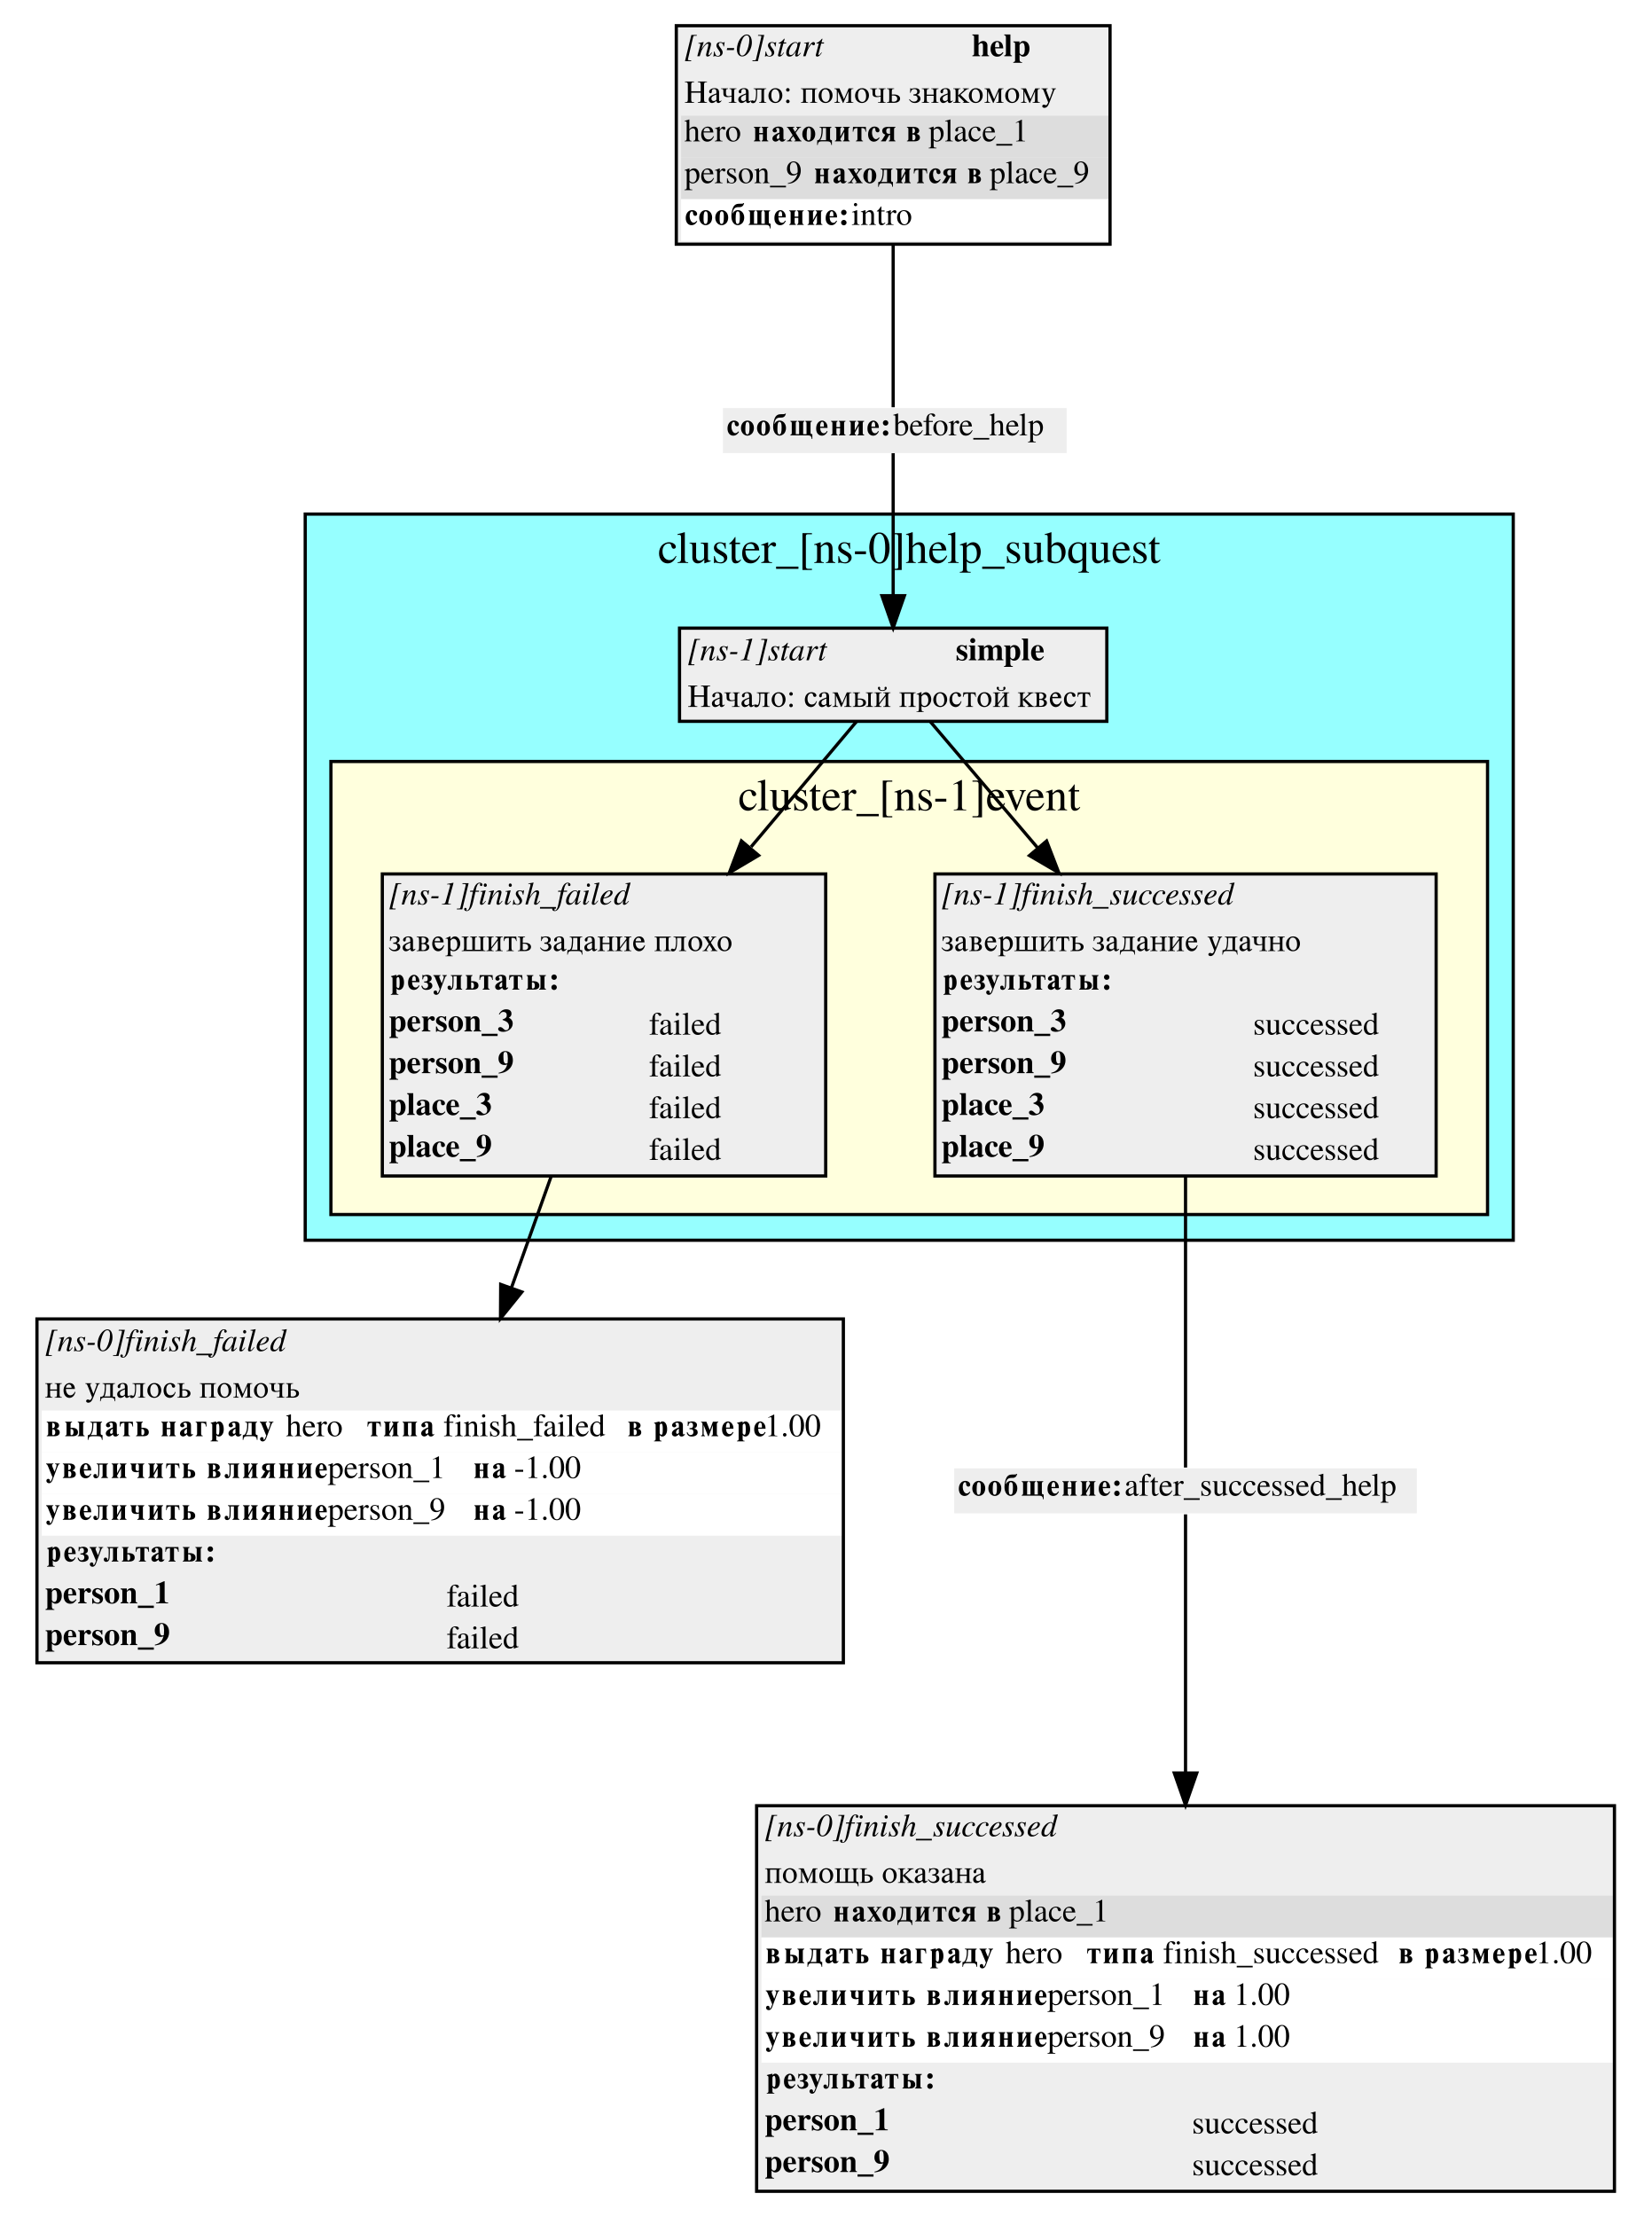
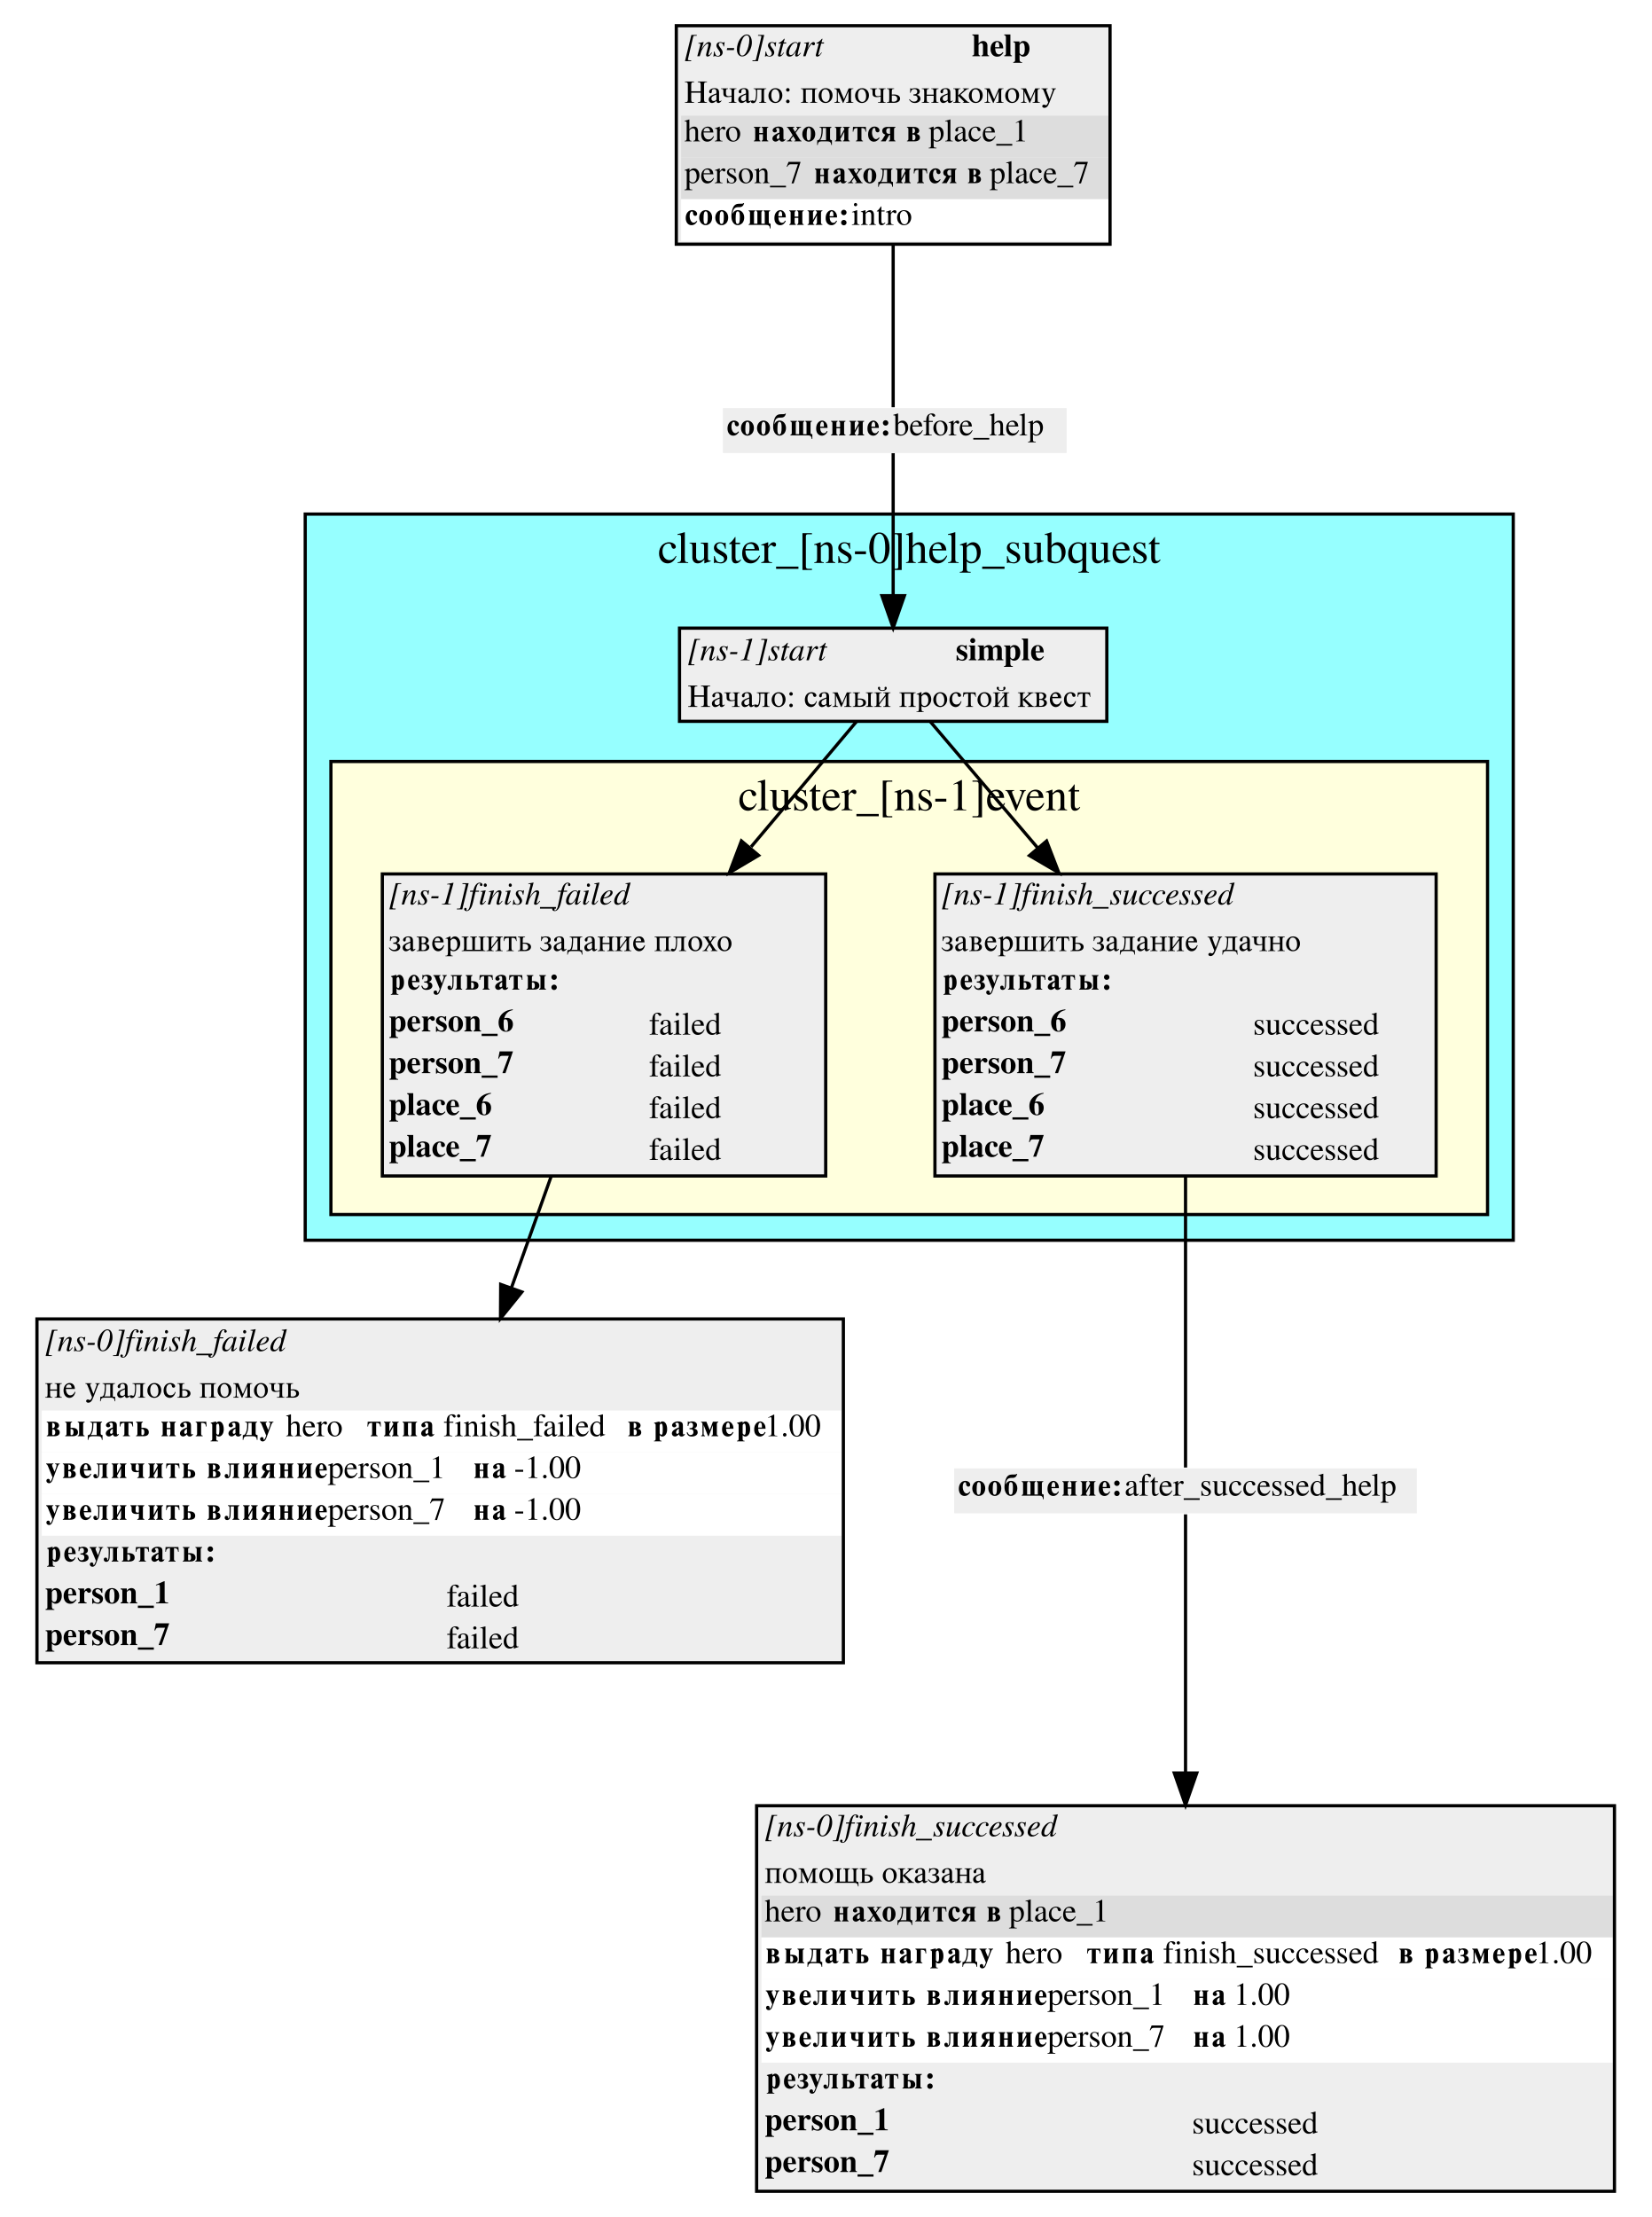
<svg xmlns="http://www.w3.org/2000/svg" width="514pt" height="690pt" viewBox="0.00 0.00 514.00 690.00">
  <g id="graph0" class="graph" transform="scale(1 1) rotate(0) translate(4 686)">
    <polygon fill="white" stroke="white" points="-4,4 -4,-686 510,-686 510,4 -4,4" />
    <g id="clust1" class="cluster">
      <polygon fill="#96ffff" stroke="black" points="91,-300 91,-526 467,-526 467,-300 91,-300" />
      <text text-anchor="middle" x="279" y="-510.8" font-family="Times,serif" font-size="14.00">cluster_[ns-0]help_subquest</text>
    </g>
    <g id="clust2" class="cluster">
      <polygon fill="#ffffdd" stroke="black" points="99,-308 99,-449 459,-449 459,-308 99,-308" />
      <text text-anchor="middle" x="279" y="-433.8" font-family="Times,serif" font-size="14.00">cluster_[ns-1]event</text>
    </g>
    <g id="node1" class="node">
      <polygon fill="#eeeeee" stroke="none" points="207.5,-461.5 207.5,-490.5 340.5,-490.5 340.5,-461.5 207.5,-461.5" />
      <text text-anchor="start" x="210" y="-480.5" font-family="Times,serif" font-style="italic" font-size="10.00">[ns-1]start</text>
      <text text-anchor="start" x="293.5" y="-480.5" font-family="Times,serif" font-weight="bold" font-size="10.00">simple</text>
      <text text-anchor="start" x="210" y="-466" font-family="Times,serif" font-size="10.00">Начало: самый простой квест</text>
      <polygon fill="none" stroke="black" points="207.5,-461.5 207.5,-490.5 340.5,-490.5 340.5,-461.5 207.5,-461.5" />
    </g>
    <g id="node4" class="node">
      <polygon fill="#eeeeee" stroke="none" points="115,-320 115,-414 253,-414 253,-320 115,-320" />
      <text text-anchor="start" x="117" y="-404.5" font-family="Times,serif" font-style="italic" font-size="10.00">[ns-1]finish_failed</text>
      <text text-anchor="start" x="117" y="-390" font-family="Times,serif" font-size="10.00">завершить задание плохо</text>
      <polygon fill="#eeeeee" stroke="none" points="116,-373 116,-386 252,-386 252,-373 116,-373" />
      <text text-anchor="start" x="117" y="-378" font-family="Times,serif" font-weight="bold" font-size="10.00">результаты:</text>
-       <text text-anchor="start" x="117" y="-365" font-family="Times,serif" font-weight="bold" font-size="10.00">person_3</text>
+       <text text-anchor="start" x="117" y="-365" font-family="Times,serif" font-weight="bold" font-size="10.00">person_6</text>
      <text text-anchor="start" x="198" y="-364" font-family="Times,serif" font-size="10.00">failed</text>
-       <text text-anchor="start" x="117" y="-352" font-family="Times,serif" font-weight="bold" font-size="10.00">person_9</text>
+       <text text-anchor="start" x="117" y="-352" font-family="Times,serif" font-weight="bold" font-size="10.00">person_7</text>
      <text text-anchor="start" x="198" y="-351" font-family="Times,serif" font-size="10.00">failed</text>
-       <text text-anchor="start" x="117" y="-339" font-family="Times,serif" font-weight="bold" font-size="10.00">place_3</text>
+       <text text-anchor="start" x="117" y="-339" font-family="Times,serif" font-weight="bold" font-size="10.00">place_6</text>
      <text text-anchor="start" x="198" y="-338" font-family="Times,serif" font-size="10.00">failed</text>
-       <text text-anchor="start" x="117" y="-326" font-family="Times,serif" font-weight="bold" font-size="10.00">place_9</text>
+       <text text-anchor="start" x="117" y="-326" font-family="Times,serif" font-weight="bold" font-size="10.00">place_7</text>
      <text text-anchor="start" x="198" y="-325" font-family="Times,serif" font-size="10.00">failed</text>
      <polygon fill="none" stroke="black" points="115,-320 115,-414 253,-414 253,-320 115,-320" />
    </g>
    <g id="edge3" class="edge">
      <path fill="none" stroke="black" d="M262.601,-461.448C254.141,-451.389 241.998,-436.953 229.778,-422.426" />
      <polygon fill="black" stroke="black" points="232.12,-419.773 223.005,-414.373 226.763,-424.278 232.12,-419.773" />
    </g>
    <g id="node5" class="node">
      <polygon fill="#eeeeee" stroke="none" points="287,-320 287,-414 443,-414 443,-320 287,-320" />
      <text text-anchor="start" x="289" y="-404.5" font-family="Times,serif" font-style="italic" font-size="10.00">[ns-1]finish_successed</text>
      <text text-anchor="start" x="289" y="-390" font-family="Times,serif" font-size="10.00">завершить задание удачно</text>
      <polygon fill="#eeeeee" stroke="none" points="288,-373 288,-386 442,-386 442,-373 288,-373" />
      <text text-anchor="start" x="289" y="-378" font-family="Times,serif" font-weight="bold" font-size="10.00">результаты:</text>
-       <text text-anchor="start" x="289" y="-365" font-family="Times,serif" font-weight="bold" font-size="10.00">person_3</text>
+       <text text-anchor="start" x="289" y="-365" font-family="Times,serif" font-weight="bold" font-size="10.00">person_6</text>
      <text text-anchor="start" x="386" y="-364" font-family="Times,serif" font-size="10.00">successed</text>
-       <text text-anchor="start" x="289" y="-352" font-family="Times,serif" font-weight="bold" font-size="10.00">person_9</text>
+       <text text-anchor="start" x="289" y="-352" font-family="Times,serif" font-weight="bold" font-size="10.00">person_7</text>
      <text text-anchor="start" x="386" y="-351" font-family="Times,serif" font-size="10.00">successed</text>
-       <text text-anchor="start" x="289" y="-339" font-family="Times,serif" font-weight="bold" font-size="10.00">place_3</text>
+       <text text-anchor="start" x="289" y="-339" font-family="Times,serif" font-weight="bold" font-size="10.00">place_6</text>
      <text text-anchor="start" x="386" y="-338" font-family="Times,serif" font-size="10.00">successed</text>
-       <text text-anchor="start" x="289" y="-326" font-family="Times,serif" font-weight="bold" font-size="10.00">place_9</text>
+       <text text-anchor="start" x="289" y="-326" font-family="Times,serif" font-weight="bold" font-size="10.00">place_7</text>
      <text text-anchor="start" x="386" y="-325" font-family="Times,serif" font-size="10.00">successed</text>
      <polygon fill="none" stroke="black" points="287,-320 287,-414 443,-414 443,-320 287,-320" />
    </g>
    <g id="edge6" class="edge">
      <path fill="none" stroke="black" d="M285.525,-461.448C294.159,-451.296 306.585,-436.685 319.056,-422.022" />
      <polygon fill="black" stroke="black" points="321.749,-424.258 325.562,-414.373 316.417,-419.723 321.749,-424.258" />
    </g>
    <g id="node2" class="node">
      <polygon fill="#eeeeee" stroke="none" points="206.5,-610 206.5,-678 341.5,-678 341.5,-610 206.5,-610" />
      <text text-anchor="start" x="209" y="-668.5" font-family="Times,serif" font-style="italic" font-size="10.00">[ns-0]start</text>
      <text text-anchor="start" x="298.5" y="-668.5" font-family="Times,serif" font-weight="bold" font-size="10.00">help</text>
      <text text-anchor="start" x="209" y="-654" font-family="Times,serif" font-size="10.00">Начало: помочь знакомому</text>
      <polygon fill="#dddddd" stroke="none" points="208,-637 208,-650 341,-650 341,-637 208,-637" />
      <text text-anchor="start" x="209" y="-642" font-family="Times,serif" font-size="10.00">hero </text>
      <text text-anchor="start" x="230" y="-642" font-family="Times,serif" font-weight="bold" font-size="10.00">находится в</text>
      <text text-anchor="start" x="285" y="-642" font-family="Times,serif" font-size="10.00"> place_1</text>
      <polygon fill="#dddddd" stroke="none" points="208,-624 208,-637 341,-637 341,-624 208,-624" />
-       <text text-anchor="start" x="209" y="-629" font-family="Times,serif" font-size="10.00">person_9 </text>
+       <text text-anchor="start" x="209" y="-629" font-family="Times,serif" font-size="10.00">person_7 </text>
      <text text-anchor="start" x="249" y="-629" font-family="Times,serif" font-weight="bold" font-size="10.00">находится в</text>
-       <text text-anchor="start" x="304" y="-629" font-family="Times,serif" font-size="10.00"> place_9</text>
+       <text text-anchor="start" x="304" y="-629" font-family="Times,serif" font-size="10.00"> place_7</text>
      <polygon fill="#ffffff" stroke="none" points="208,-611 208,-624 341,-624 341,-611 208,-611" />
      <text text-anchor="start" x="209" y="-616" font-family="Times,serif" font-weight="bold" font-size="10.00">сообщение:</text>
      <text text-anchor="start" x="261" y="-616" font-family="Times,serif" font-size="10.00"> intro</text>
      <polygon fill="none" stroke="black" points="206.5,-610 206.5,-678 341.5,-678 341.5,-610 206.5,-610" />
    </g>
    <g id="node7" class="node">
      <polygon fill="#eeeeee" stroke="none" points="221,-545 221,-559 328,-559 328,-545 221,-545" />
      <text text-anchor="start" x="222" y="-550.5" font-family="Times,serif" font-weight="bold" font-size="10.00">сообщение:</text>
      <text text-anchor="start" x="274" y="-550.5" font-family="Times,serif" font-size="10.00"> before_help</text>
    </g>
    <g id="edge1" class="edge">
      <path fill="none" stroke="black" d="M274,-609.998C274,-591.336 274,-569.703 274,-559.268" />
    </g>
    <g id="node3" class="node">
      <polygon fill="#eeeeee" stroke="none" points="7.5,-168.5 7.5,-275.5 258.5,-275.5 258.5,-168.5 7.5,-168.5" />
      <text text-anchor="start" x="10" y="-265.5" font-family="Times,serif" font-style="italic" font-size="10.00">[ns-0]finish_failed</text>
      <text text-anchor="start" x="10" y="-251" font-family="Times,serif" font-size="10.00">не удалось помочь</text>
      <polygon fill="#ffffff" stroke="none" points="9,-234 9,-247 258,-247 258,-234 9,-234" />
      <text text-anchor="start" x="10" y="-239" font-family="Times,serif" font-weight="bold" font-size="10.00">выдать награду </text>
      <text text-anchor="start" x="85" y="-239" font-family="Times,serif" font-size="10.00">  hero </text>
      <text text-anchor="start" x="110" y="-239" font-family="Times,serif" font-weight="bold" font-size="10.00">типа </text>
      <text text-anchor="start" x="134" y="-239" font-family="Times,serif" font-size="10.00"> finish_failed </text>
      <text text-anchor="start" x="191" y="-239" font-family="Times,serif" font-weight="bold" font-size="10.00">в размере</text>
      <text text-anchor="start" x="234" y="-239" font-family="Times,serif" font-size="10.00"> 1.00</text>
      <polygon fill="#ffffff" stroke="none" points="9,-221 9,-234 258,-234 258,-221 9,-221" />
      <text text-anchor="start" x="10" y="-226" font-family="Times,serif" font-weight="bold" font-size="10.00">увеличить влияние </text>
      <text text-anchor="start" x="98" y="-226" font-family="Times,serif" font-size="10.00">  person_1 </text>
      <text text-anchor="start" x="143" y="-226" font-family="Times,serif" font-weight="bold" font-size="10.00">на </text>
      <text text-anchor="start" x="156" y="-226" font-family="Times,serif" font-size="10.00"> -1.00</text>
      <polygon fill="#ffffff" stroke="none" points="9,-208 9,-221 258,-221 258,-208 9,-208" />
      <text text-anchor="start" x="10" y="-213" font-family="Times,serif" font-weight="bold" font-size="10.00">увеличить влияние </text>
-       <text text-anchor="start" x="98" y="-213" font-family="Times,serif" font-size="10.00">  person_9 </text>
+       <text text-anchor="start" x="98" y="-213" font-family="Times,serif" font-size="10.00">  person_7 </text>
      <text text-anchor="start" x="143" y="-213" font-family="Times,serif" font-weight="bold" font-size="10.00">на </text>
      <text text-anchor="start" x="156" y="-213" font-family="Times,serif" font-size="10.00"> -1.00</text>
      <polygon fill="#eeeeee" stroke="none" points="9,-195 9,-208 258,-208 258,-195 9,-195" />
      <text text-anchor="start" x="10" y="-200" font-family="Times,serif" font-weight="bold" font-size="10.00">результаты:</text>
      <text text-anchor="start" x="10" y="-187" font-family="Times,serif" font-weight="bold" font-size="10.00">person_1</text>
      <text text-anchor="start" x="135" y="-186" font-family="Times,serif" font-size="10.00">failed</text>
-       <text text-anchor="start" x="10" y="-174" font-family="Times,serif" font-weight="bold" font-size="10.00">person_9</text>
+       <text text-anchor="start" x="10" y="-174" font-family="Times,serif" font-weight="bold" font-size="10.00">person_7</text>
      <text text-anchor="start" x="135" y="-173" font-family="Times,serif" font-size="10.00">failed</text>
      <polygon fill="none" stroke="black" points="7.5,-168.5 7.5,-275.5 258.5,-275.5 258.5,-168.5 7.5,-168.5" />
    </g>
    <g id="edge7" class="edge">
      <path fill="none" stroke="black" d="M167.583,-319.967C163.647,-308.932 159.379,-296.965 155.229,-285.329" />
      <polygon fill="black" stroke="black" points="158.436,-283.902 151.781,-275.659 151.843,-286.254 158.436,-283.902" />
    </g>
    <g id="node8" class="node">
      <polygon fill="#eeeeee" stroke="none" points="293,-215 293,-229 437,-229 437,-215 293,-215" />
      <text text-anchor="start" x="294" y="-220.5" font-family="Times,serif" font-weight="bold" font-size="10.00">сообщение:</text>
      <text text-anchor="start" x="346" y="-220.5" font-family="Times,serif" font-size="10.00"> after_successed_help</text>
    </g>
    <g id="edge4" class="edge">
      <path fill="none" stroke="black" d="M365,-319.967C365,-286.655 365,-244.859 365,-229.254" />
    </g>
    <g id="node6" class="node">
      <polygon fill="#eeeeee" stroke="none" points="231.5,-4 231.5,-124 498.5,-124 498.5,-4 231.5,-4" />
      <text text-anchor="start" x="234" y="-114.5" font-family="Times,serif" font-style="italic" font-size="10.00">[ns-0]finish_successed</text>
      <text text-anchor="start" x="234" y="-100" font-family="Times,serif" font-size="10.00">помощь оказана</text>
      <polygon fill="#dddddd" stroke="none" points="233,-83 233,-96 498,-96 498,-83 233,-83" />
      <text text-anchor="start" x="234" y="-88" font-family="Times,serif" font-size="10.00">hero </text>
      <text text-anchor="start" x="255" y="-88" font-family="Times,serif" font-weight="bold" font-size="10.00">находится в</text>
      <text text-anchor="start" x="310" y="-88" font-family="Times,serif" font-size="10.00"> place_1</text>
      <polygon fill="#ffffff" stroke="none" points="233,-70 233,-83 498,-83 498,-70 233,-70" />
      <text text-anchor="start" x="234" y="-75" font-family="Times,serif" font-weight="bold" font-size="10.00">выдать награду </text>
      <text text-anchor="start" x="309" y="-75" font-family="Times,serif" font-size="10.00">  hero </text>
      <text text-anchor="start" x="334" y="-75" font-family="Times,serif" font-weight="bold" font-size="10.00">типа </text>
      <text text-anchor="start" x="358" y="-75" font-family="Times,serif" font-size="10.00"> finish_successed </text>
      <text text-anchor="start" x="431" y="-75" font-family="Times,serif" font-weight="bold" font-size="10.00">в размере</text>
      <text text-anchor="start" x="474" y="-75" font-family="Times,serif" font-size="10.00"> 1.00</text>
      <polygon fill="#ffffff" stroke="none" points="233,-57 233,-70 498,-70 498,-57 233,-57" />
      <text text-anchor="start" x="234" y="-62" font-family="Times,serif" font-weight="bold" font-size="10.00">увеличить влияние </text>
      <text text-anchor="start" x="322" y="-62" font-family="Times,serif" font-size="10.00">  person_1 </text>
      <text text-anchor="start" x="367" y="-62" font-family="Times,serif" font-weight="bold" font-size="10.00">на </text>
      <text text-anchor="start" x="380" y="-62" font-family="Times,serif" font-size="10.00"> 1.00</text>
      <polygon fill="#ffffff" stroke="none" points="233,-44 233,-57 498,-57 498,-44 233,-44" />
      <text text-anchor="start" x="234" y="-49" font-family="Times,serif" font-weight="bold" font-size="10.00">увеличить влияние </text>
-       <text text-anchor="start" x="322" y="-49" font-family="Times,serif" font-size="10.00">  person_9 </text>
+       <text text-anchor="start" x="322" y="-49" font-family="Times,serif" font-size="10.00">  person_7 </text>
      <text text-anchor="start" x="367" y="-49" font-family="Times,serif" font-weight="bold" font-size="10.00">на </text>
      <text text-anchor="start" x="380" y="-49" font-family="Times,serif" font-size="10.00"> 1.00</text>
      <polygon fill="#eeeeee" stroke="none" points="233,-31 233,-44 498,-44 498,-31 233,-31" />
      <text text-anchor="start" x="234" y="-36" font-family="Times,serif" font-weight="bold" font-size="10.00">результаты:</text>
      <text text-anchor="start" x="234" y="-23" font-family="Times,serif" font-weight="bold" font-size="10.00">person_1</text>
      <text text-anchor="start" x="367" y="-22" font-family="Times,serif" font-size="10.00">successed</text>
-       <text text-anchor="start" x="234" y="-10" font-family="Times,serif" font-weight="bold" font-size="10.00">person_9</text>
+       <text text-anchor="start" x="234" y="-10" font-family="Times,serif" font-weight="bold" font-size="10.00">person_7</text>
      <text text-anchor="start" x="367" y="-9" font-family="Times,serif" font-size="10.00">successed</text>
      <polygon fill="none" stroke="black" points="231.5,-4 231.5,-124 498.5,-124 498.5,-4 231.5,-4" />
    </g>
    <g id="edge2" class="edge">
      <path fill="none" stroke="black" d="M274,-544.944C274,-535.352 274,-516.159 274,-500.611" />
      <polygon fill="black" stroke="black" points="277.5,-500.593 274,-490.593 270.5,-500.593 277.5,-500.593" />
    </g>
    <g id="edge5" class="edge">
      <path fill="none" stroke="black" d="M365,-214.691C365,-200.907 365,-166.749 365,-134.54" />
      <polygon fill="black" stroke="black" points="368.5,-134.178 365,-124.178 361.5,-134.179 368.5,-134.178" />
    </g>
  </g>
</svg>
